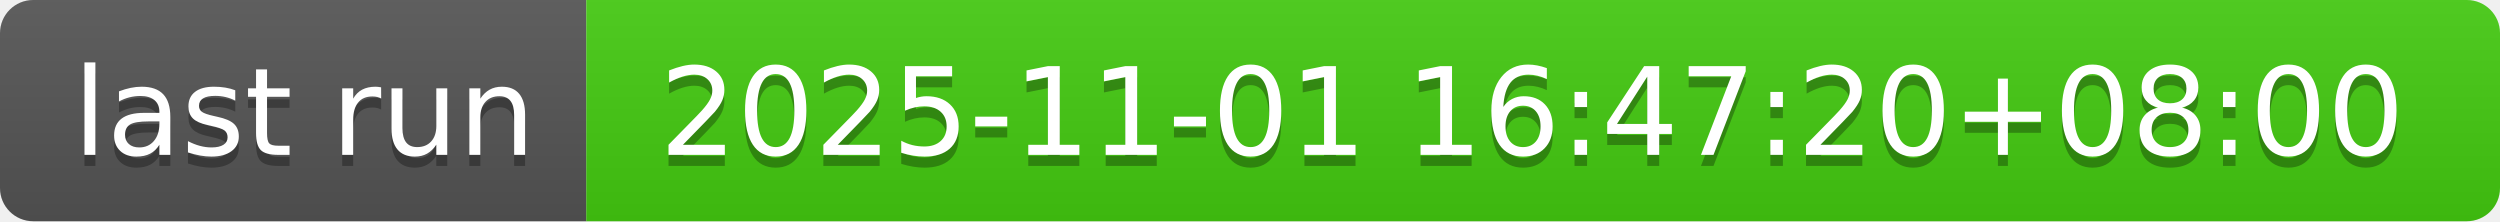
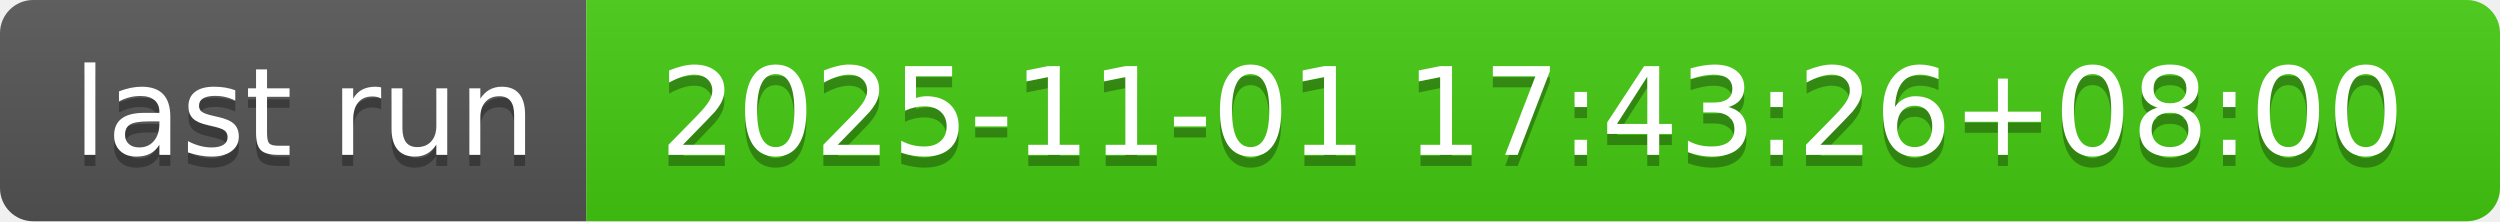
- <svg xmlns="http://www.w3.org/2000/svg" width="226" height="20" role="img" aria-label="last run: 2025-11-01 16:47:20+08:00">
+ <svg xmlns="http://www.w3.org/2000/svg" width="226" height="20" role="img" aria-label="last run: 2025-11-01 17:43:26+08:00">
  <linearGradient id="s" x2="0" y2="100%">
    <stop offset="0" stop-color="#bbb" stop-opacity=".1" />
    <stop offset="1" stop-opacity=".1" />
  </linearGradient>
  <clipPath id="r">
    <rect width="226" height="20" rx="3" fill="#fff" />
  </clipPath>
  <g clip-path="url(#r)">
    <rect width="53" height="20" fill="#555" />
    <rect x="53" width="173" height="20" fill="#4c1" />
    <rect width="226" height="20" fill="url(#s)" />
  </g>
  <g fill="#fff" text-anchor="middle" font-family="Verdana,Geneva,DejaVu Sans,sans-serif" text-rendering="geometricPrecision" font-size="110">
    <text aria-hidden="true" x="275" y="150" fill="#010101" fill-opacity=".3" transform="scale(.1)" textLength="430">last run</text>
    <text x="275" y="140" transform="scale(.1)" fill="#fff" textLength="430">last run</text>
-     <text aria-hidden="true" x="1385" y="150" fill="#010101" fill-opacity=".3" transform="scale(.1)" textLength="1630">2025-11-01 16:47:20+08:00</text>
-     <text x="1385" y="140" transform="scale(.1)" fill="#fff" textLength="1630">2025-11-01 16:47:20+08:00</text>
+     <text aria-hidden="true" x="1385" y="150" fill="#010101" fill-opacity=".3" transform="scale(.1)" textLength="1630">2025-11-01 17:43:26+08:00</text>
+     <text x="1385" y="140" transform="scale(.1)" fill="#fff" textLength="1630">2025-11-01 17:43:26+08:00</text>
  </g>
</svg>
